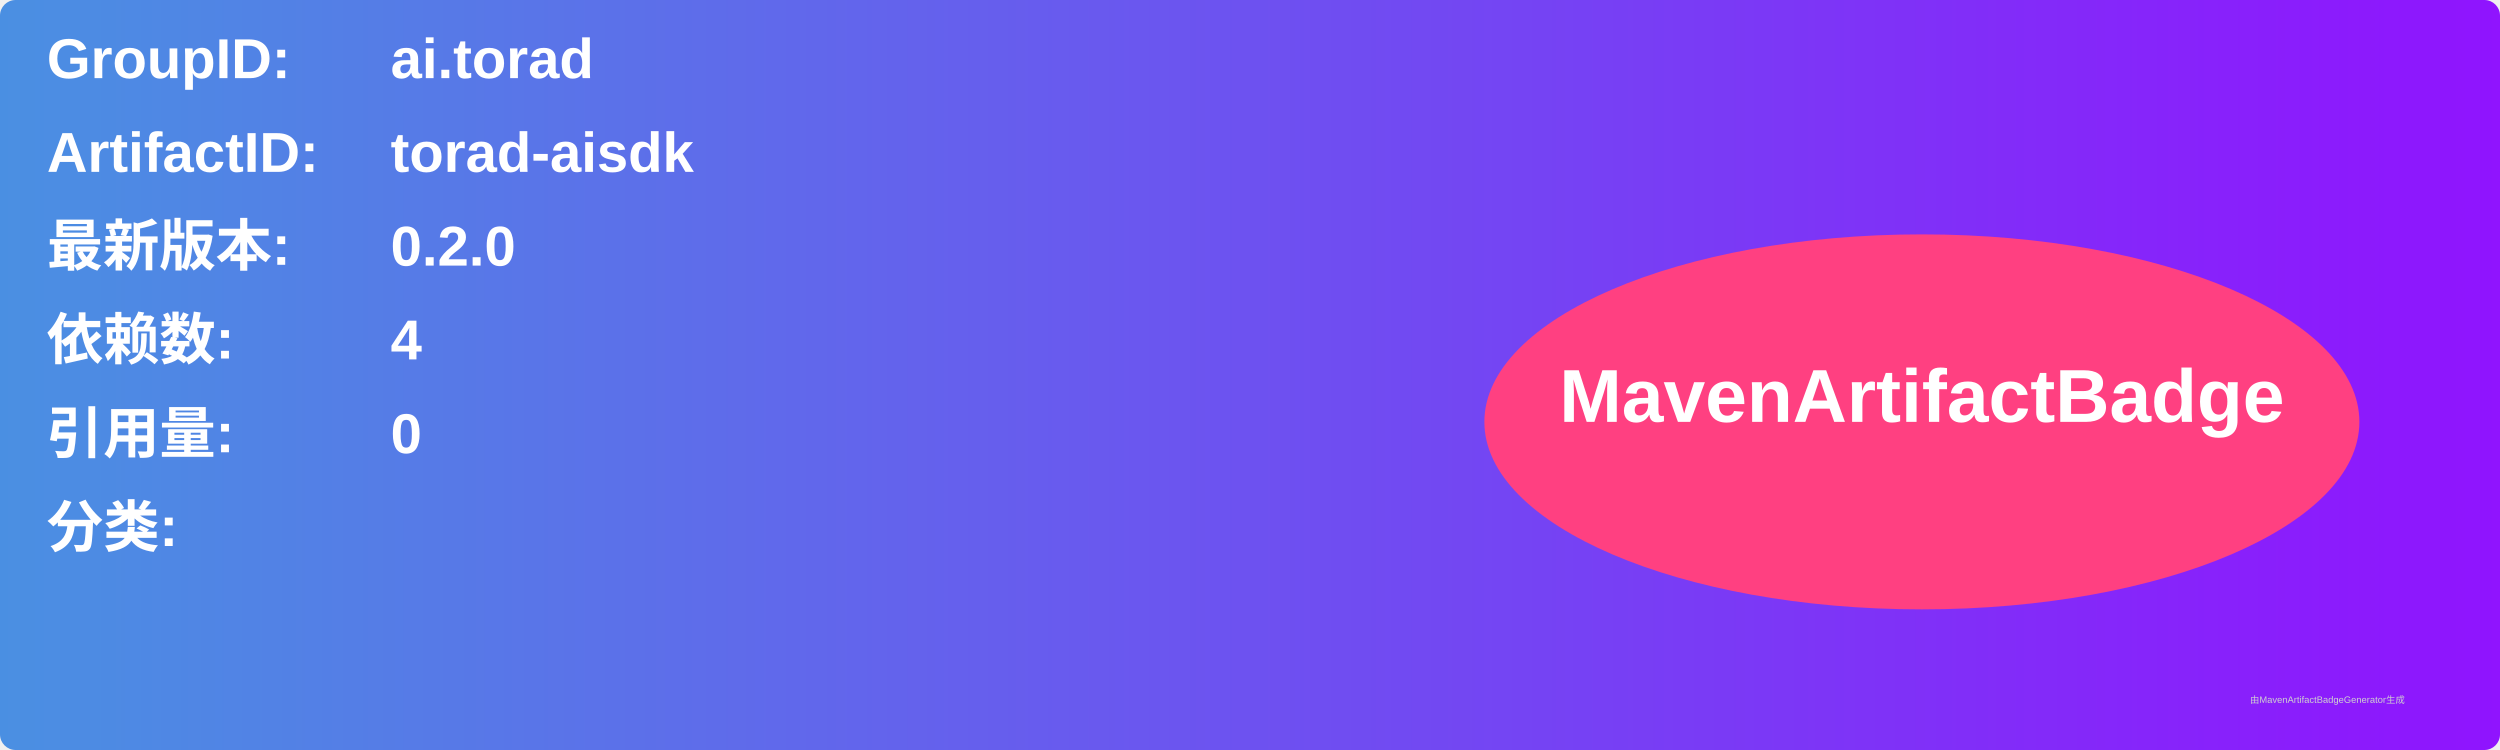
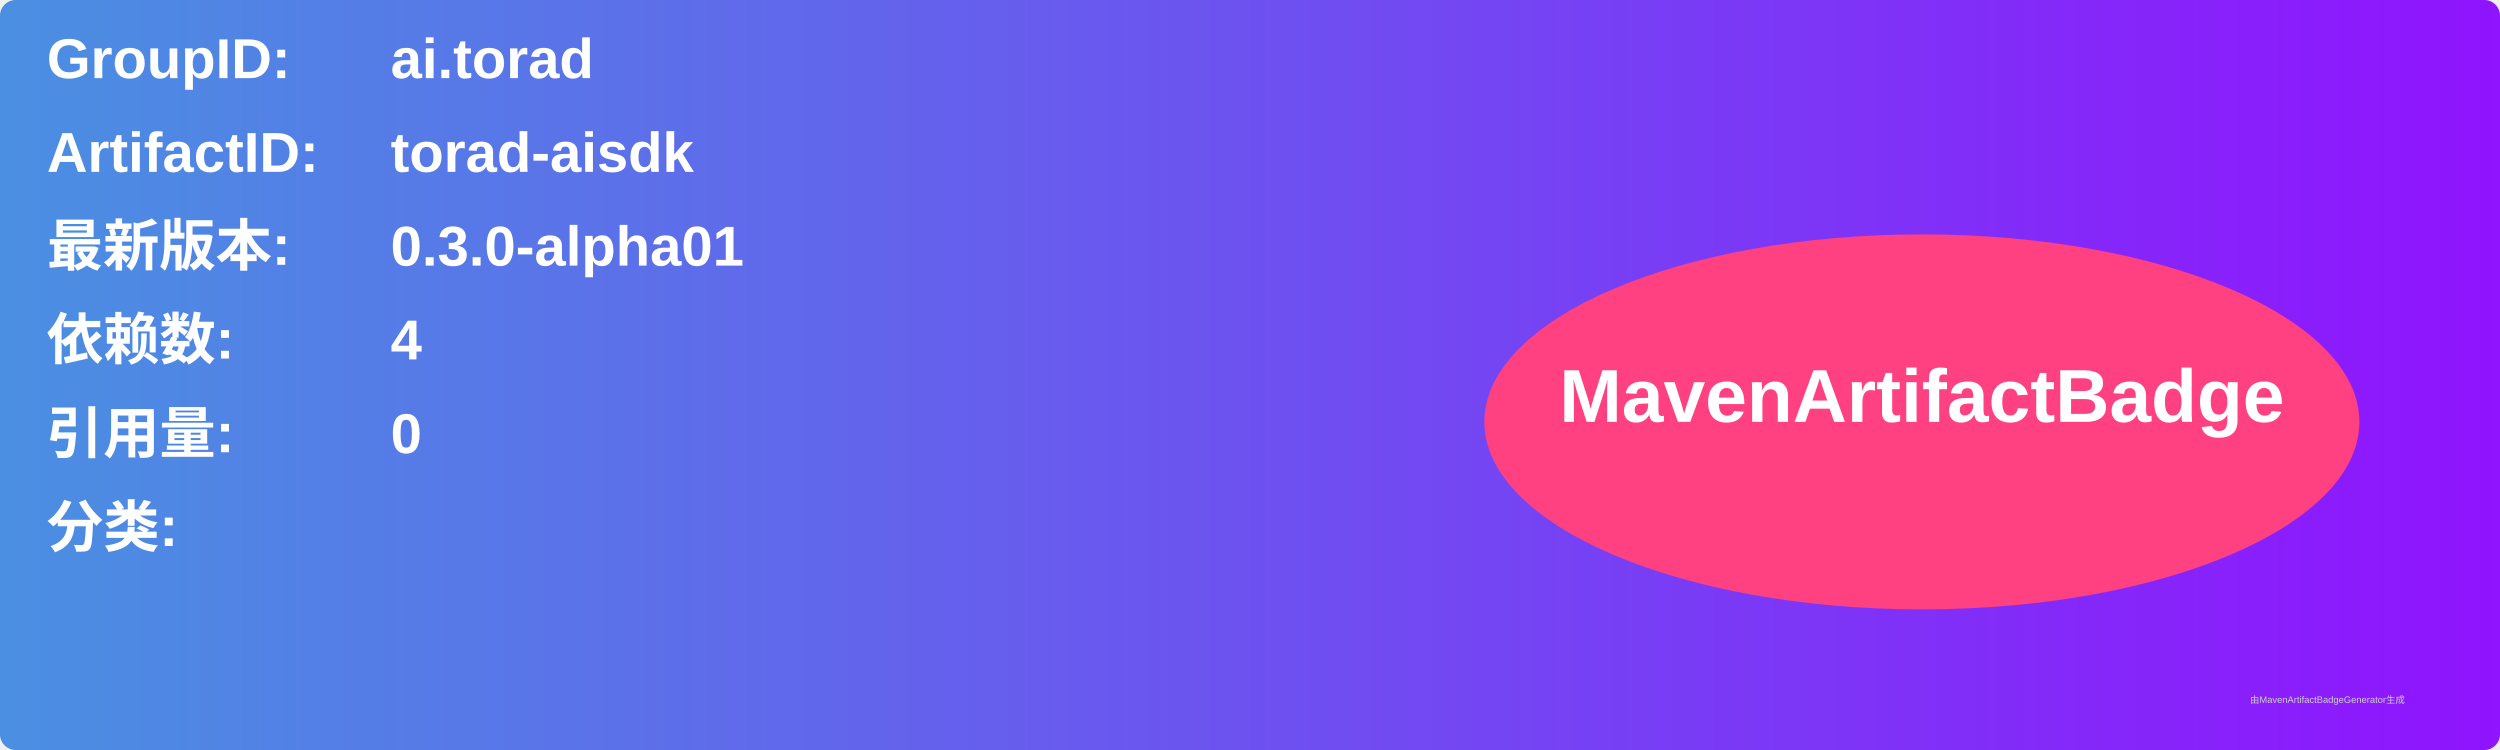
<svg xmlns="http://www.w3.org/2000/svg" width="800" height="240" viewBox="0 0 800 240">
  <linearGradient id="grad" x1="0%" y1="0%" x2="100%" y2="0%">
    <stop offset="0%" stop-color="#4a90e2" />
    <stop offset="100%" stop-color="#9013fe" />
  </linearGradient>
  <rect width="100%" height="100%" rx="5" ry="5" fill="url(#grad)" />
  <g transform="translate(15, 15)">
    <text x="0" y="10" font-family="Arial" font-size="18" fill="white" font-weight="bold" width="260">GroupID:</text>
    <text x="110" y="10" font-family="Arial" font-size="18" fill="white" font-weight="bold" width="460">ai.torad</text>
    <text x="0" y="40" font-family="Arial" font-size="18" fill="white" font-weight="bold" width="260">ArtifactID:</text>
    <text x="110" y="40" font-family="Arial" font-size="18" fill="white" font-weight="bold" width="460">torad-aisdk</text>
    <text x="0" y="70" font-family="Arial" font-size="18" fill="white" font-weight="bold">最新版本:</text>
    <text x="110" y="70" font-family="Arial" font-size="18" fill="white" font-weight="bold">
-       <tspan font-weight="bold">0.2.0</tspan>
+       <tspan font-weight="bold">0.3.0-alpha01</tspan>
    </text>
    <text x="0" y="100" font-family="Arial" font-size="18" fill="white" font-weight="bold">依赖数: </text>
    <text x="110" y="100" font-family="Arial" font-size="18" fill="white">
      <tspan font-weight="bold">4</tspan>
    </text>
    <text x="0" y="130" font-family="Arial" font-size="18" fill="white" font-weight="bold">引用量: </text>
    <text x="110" y="130" font-family="Arial" font-size="18" fill="white">
      <tspan font-weight="bold">0</tspan>
    </text>
    <text x="0" y="160" font-family="Arial" font-size="18" fill="white" font-weight="bold">分类:</text>
    <text x="10" y="190" font-family="Arial" font-size="10" fill="white">
      <tspan font-weight="bold" />
    </text>
    <ellipse cx="600" cy="120" rx="140" ry="60" fill="#ff4081" />
    <text x="600" y="120" text-anchor="middle" font-family="Arial" font-size="24" fill="white" font-weight="bold">MavenArtifactBadge</text>
  </g>
  <text x="720" y="225" font-family="Arial" font-size="3" fill="#d0d0d0">由MavenArtifactBadgeGenerator生成</text>
</svg>
